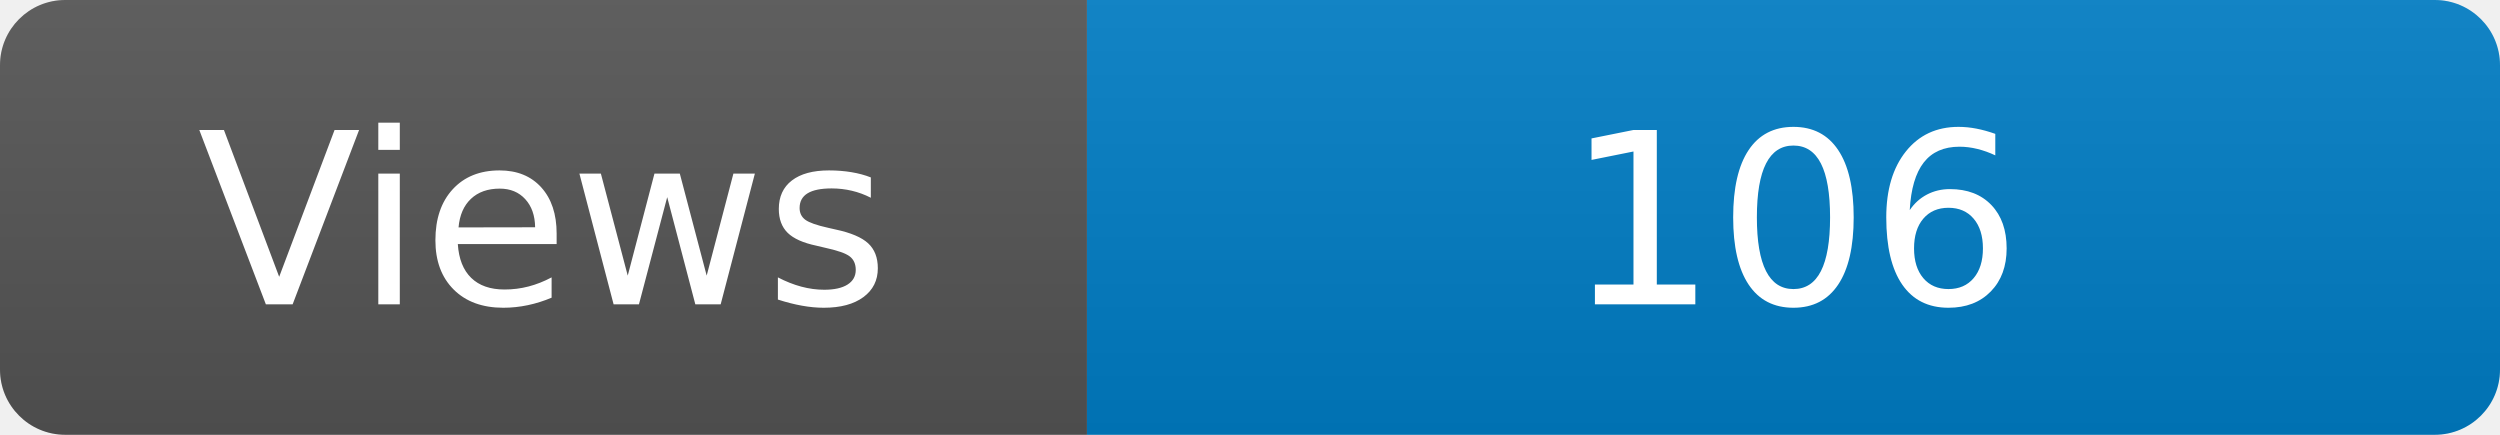
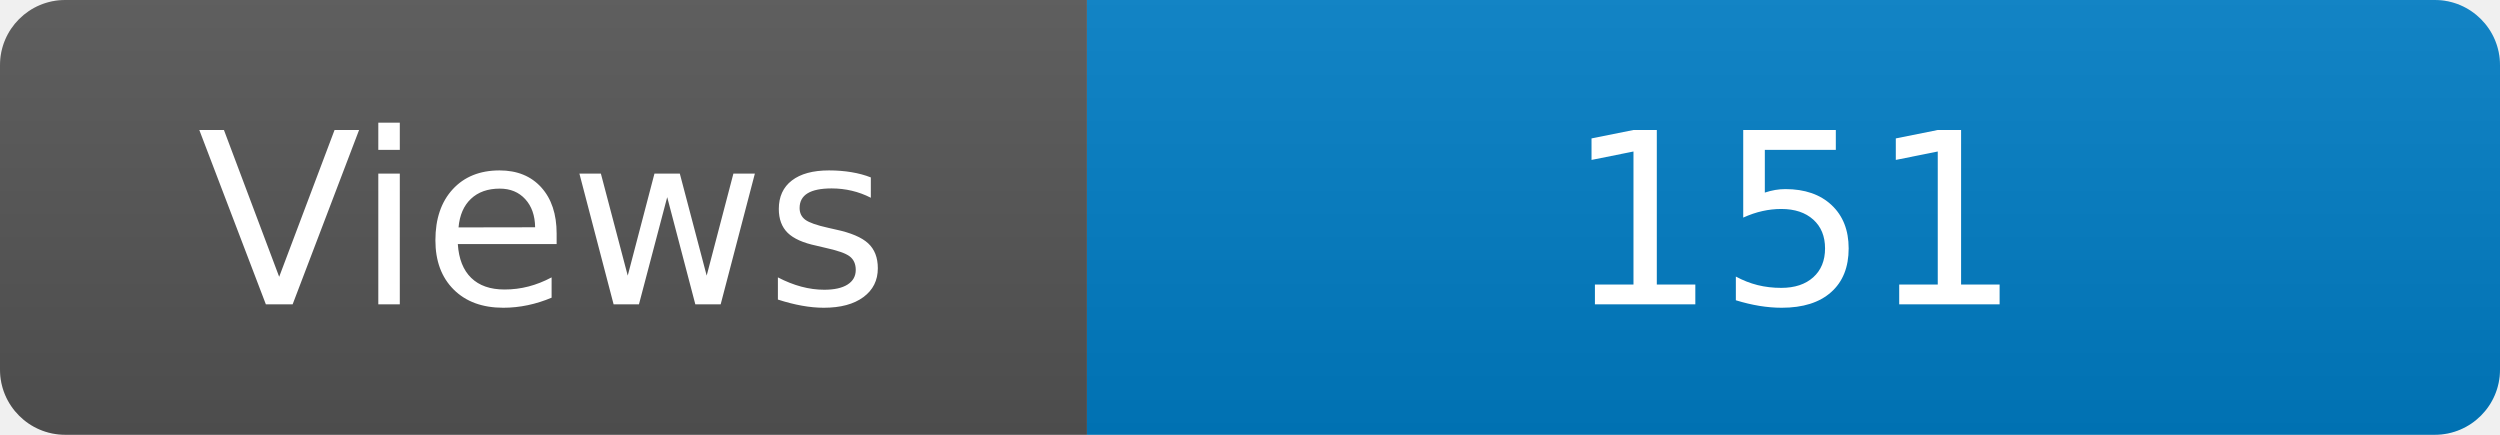
<svg xmlns="http://www.w3.org/2000/svg" width="115" height="20" role="img" aria-label="Maintained?: yes">
  <linearGradient id="s" x2="0" y2="100%">
    <stop offset="0" stop-color="#bbb" stop-opacity=".1" />
    <stop offset="1" stop-opacity=".1" />
  </linearGradient>
  <clipPath id="r">
    <rect width="115" height="20" rx="3" fill="#fff" />
  </clipPath>
  <g clip-path="url(#r)">
    <rect width="50" height="20" fill="#555" />
    <rect x="50" width="160" height="20" fill="#007ec6" />
    <rect width="115" height="20" fill="url(#s)" />
  </g>
  <g fill="#fff" text-anchor="middle" font-family="Verdana,Geneva,DejaVu Sans,sans-serif" font-size="110">
    <text x="250" y="140" transform="scale(.1)" fill="#fff">Views</text>
-     <text x="825" y="140" transform="scale(.1)" fill="#fff">106</text>
+     <text x="825" y="140" transform="scale(.1)" fill="#fff">151</text>
  </g>
</svg>
